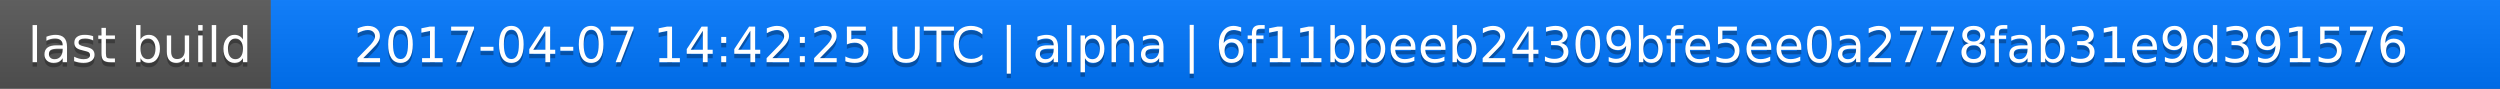
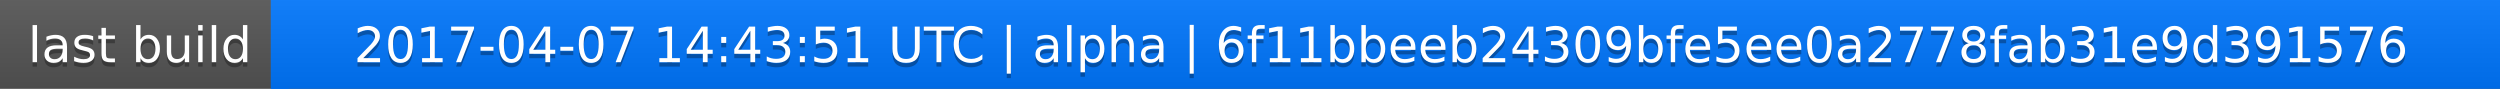
<svg xmlns="http://www.w3.org/2000/svg" width="563" height="20">
  <linearGradient id="a" x2="0" y2="100%">
    <stop offset="0" stop-color="#bbb" stop-opacity=".1" />
    <stop offset="1" stop-opacity=".1" />
  </linearGradient>
  <rect rx="0" width="563" height="20" fill="#555" />
  <rect rx="0" x="61" width="502" height="20" fill="#07f" />
  <path fill="#07f" d="M61 0h4v20h-4z" />
  <rect rx="0" width="563" height="20" fill="url(#a)" />
  <g fill="#fff" text-anchor="middle" font-family="DejaVu Sans,Verdana,Geneva,sans-serif" font-size="11">
    <text x="31.5" y="15" fill="#010101" fill-opacity=".3">last build</text>
    <text x="31.5" y="14">last build</text>
-     <text x="311" y="15" fill="#010101" fill-opacity=".3">2017-04-07 14:42:25 UTC | alpha | 6f11bbeeb24309bfe5ee0a2778fab31e9d391576</text>
-     <text x="311" y="14">2017-04-07 14:42:25 UTC | alpha | 6f11bbeeb24309bfe5ee0a2778fab31e9d391576</text>
+     <text x="311" y="15" fill="#010101" fill-opacity=".3">2017-04-07 14:43:51 UTC | alpha | 6f11bbeeb24309bfe5ee0a2778fab31e9d391576</text>
+     <text x="311" y="14">2017-04-07 14:43:51 UTC | alpha | 6f11bbeeb24309bfe5ee0a2778fab31e9d391576</text>
  </g>
</svg>
